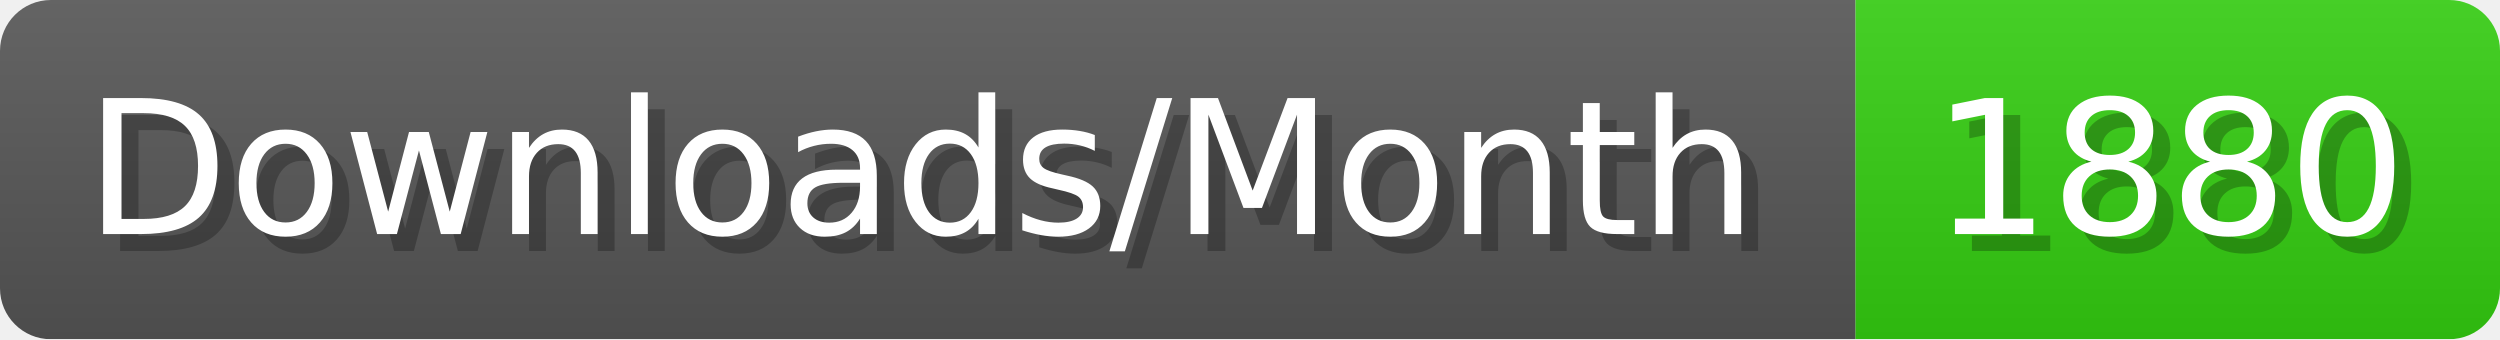
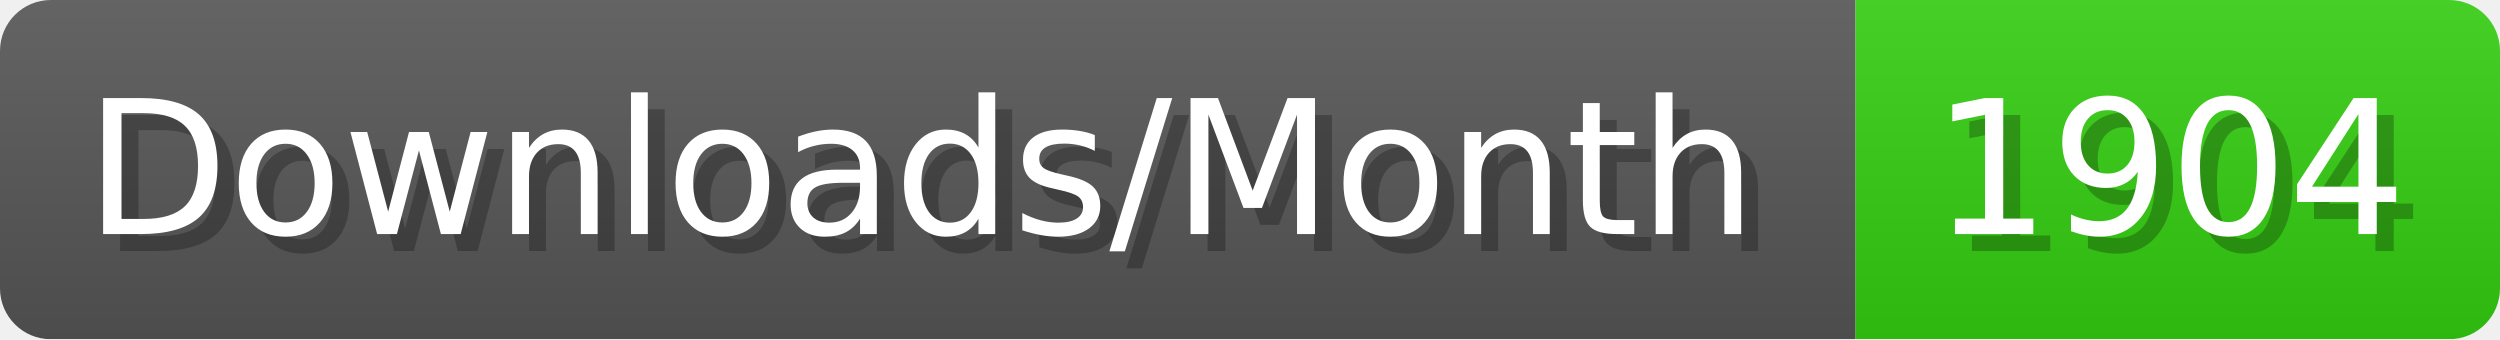
- <svg xmlns="http://www.w3.org/2000/svg" width="147.4" height="20" viewBox="0 0 1474 200" role="img" aria-label="Downloads/Month: 1880">
+ <svg xmlns="http://www.w3.org/2000/svg" width="147.4" height="20" viewBox="0 0 1474 200" role="img" aria-label="Downloads/Month: 1904">
  <linearGradient id="YlXUI" x2="0" y2="100%">
    <stop offset="0" stop-opacity=".1" stop-color="#EEE" />
    <stop offset="1" stop-opacity=".1" />
  </linearGradient>
  <mask id="JHhop">
    <rect width="1474" height="200" rx="30" fill="#FFF" />
  </mask>
  <g mask="url(#JHhop)">
    <rect width="1094" height="200" fill="#555" />
    <rect width="380" height="200" fill="#3C1" x="1094" />
    <rect width="1474" height="200" fill="url(#YlXUI)" />
  </g>
  <g aria-hidden="true" fill="#fff" text-anchor="start" font-family="Verdana,DejaVu Sans,sans-serif" font-size="110">
    <text x="60" y="148" textLength="994" fill="#000" opacity="0.25">Downloads/Month</text>
    <text x="50" y="138" textLength="994">Downloads/Month</text>
-     <text x="1149" y="148" textLength="280" fill="#000" opacity="0.25">1880</text>
-     <text x="1139" y="138" textLength="280">1880</text>
+     <text x="1149" y="148" textLength="280" fill="#000" opacity="0.25">1904</text>
+     <text x="1139" y="138" textLength="280">1904</text>
  </g>
</svg>
